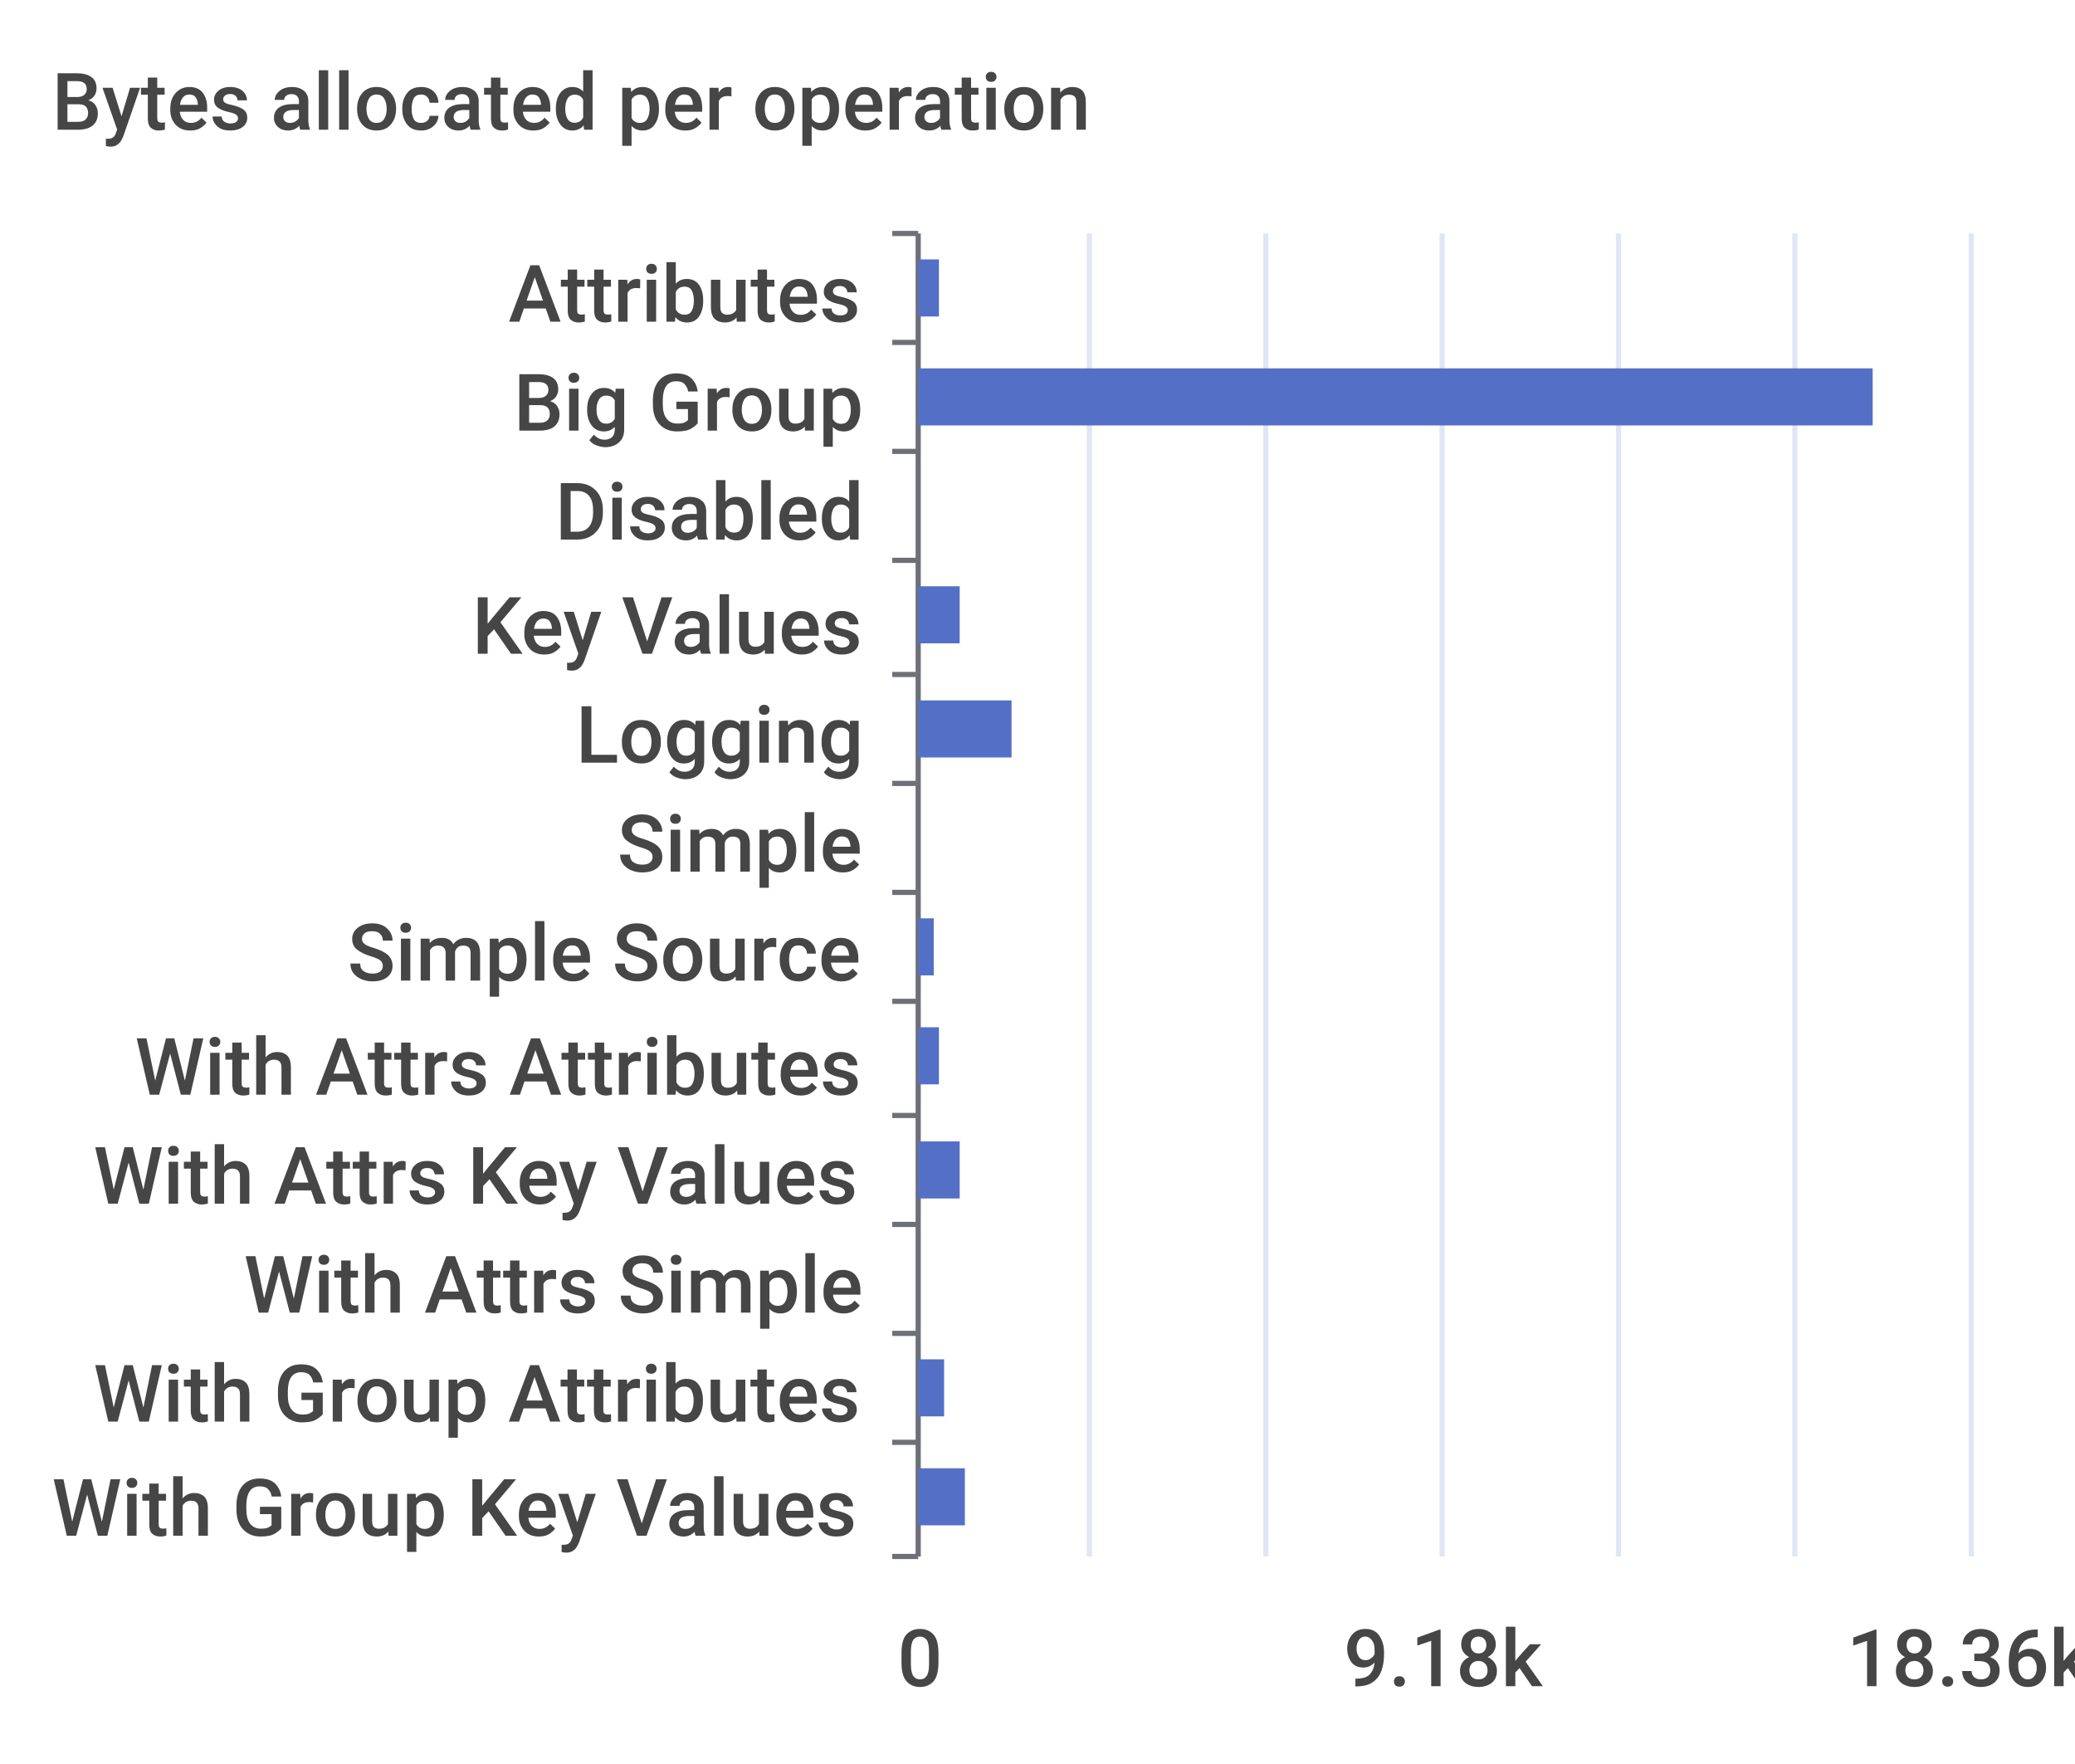
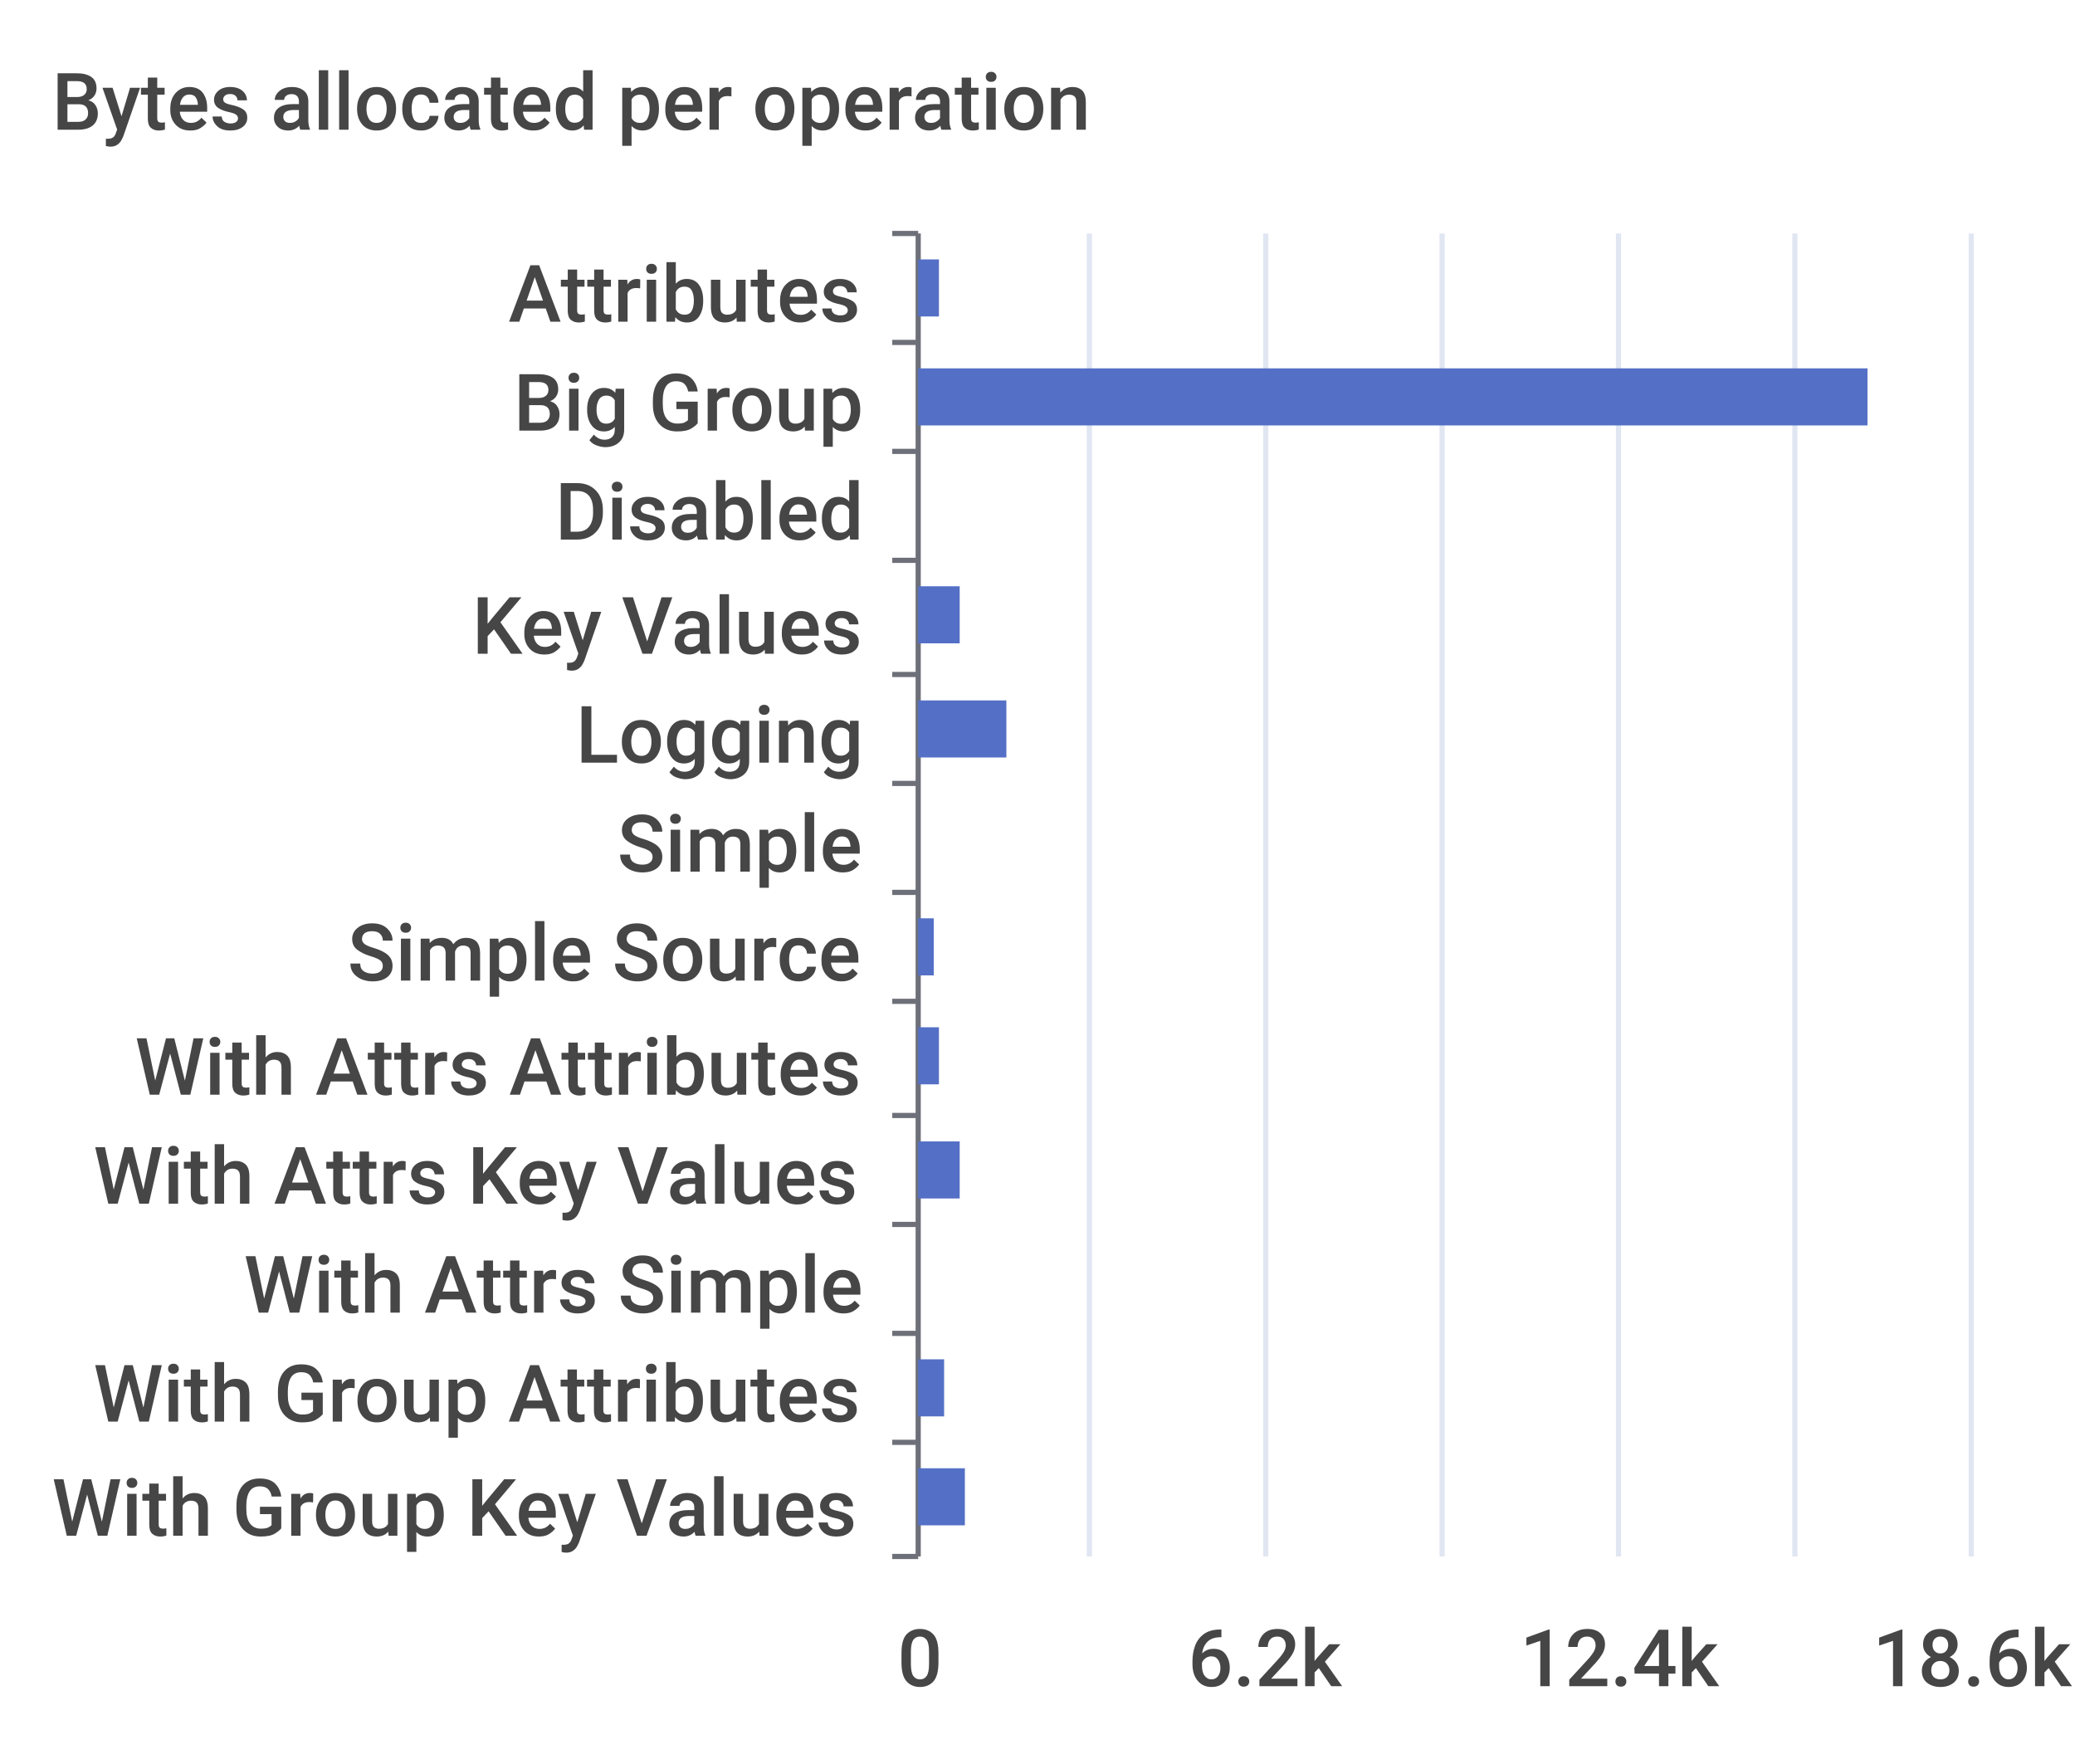
<svg xmlns="http://www.w3.org/2000/svg" width="400" height="340">\n<path d="M 0 0 L 400 0 L 400 340 L 0 340 L 0 0" style="stroke-width:0;stroke:none;fill:rgba(255,255,255,1.0)" />
  <text x="10" y="25" style="stroke-width:0;stroke:none;fill:rgba(70,70,70,1.0);font-size:15.3px;font-family:'Roboto Medium',sans-serif">Bytes allocated per operation</text>
  <path d="M 172 45 L 177 45" style="stroke-width:1;stroke:rgba(110,112,121,1.0);fill:none" />
  <path d="M 172 66 L 177 66" style="stroke-width:1;stroke:rgba(110,112,121,1.0);fill:none" />
  <path d="M 172 87 L 177 87" style="stroke-width:1;stroke:rgba(110,112,121,1.0);fill:none" />
  <path d="M 172 108 L 177 108" style="stroke-width:1;stroke:rgba(110,112,121,1.0);fill:none" />
  <path d="M 172 130 L 177 130" style="stroke-width:1;stroke:rgba(110,112,121,1.0);fill:none" />
  <path d="M 172 151 L 177 151" style="stroke-width:1;stroke:rgba(110,112,121,1.0);fill:none" />
  <path d="M 172 172 L 177 172" style="stroke-width:1;stroke:rgba(110,112,121,1.0);fill:none" />
  <path d="M 172 193 L 177 193" style="stroke-width:1;stroke:rgba(110,112,121,1.0);fill:none" />
  <path d="M 172 215 L 177 215" style="stroke-width:1;stroke:rgba(110,112,121,1.0);fill:none" />
  <path d="M 172 236 L 177 236" style="stroke-width:1;stroke:rgba(110,112,121,1.0);fill:none" />
  <path d="M 172 257 L 177 257" style="stroke-width:1;stroke:rgba(110,112,121,1.0);fill:none" />
  <path d="M 172 278 L 177 278" style="stroke-width:1;stroke:rgba(110,112,121,1.0);fill:none" />
  <path d="M 172 300 L 177 300" style="stroke-width:1;stroke:rgba(110,112,121,1.0);fill:none" />
  <path d="M 177 45 L 177 300" style="stroke-width:1;stroke:rgba(110,112,121,1.0);fill:none" />
  <text x="98" y="62" style="stroke-width:0;stroke:none;fill:rgba(70,70,70,1.0);font-size:15.3px;font-family:'Roboto Medium',sans-serif">Attributes</text>
  <text x="99" y="83" style="stroke-width:0;stroke:none;fill:rgba(70,70,70,1.0);font-size:15.3px;font-family:'Roboto Medium',sans-serif">Big Group</text>
  <text x="107" y="104" style="stroke-width:0;stroke:none;fill:rgba(70,70,70,1.0);font-size:15.3px;font-family:'Roboto Medium',sans-serif">Disabled</text>
  <text x="91" y="126" style="stroke-width:0;stroke:none;fill:rgba(70,70,70,1.0);font-size:15.3px;font-family:'Roboto Medium',sans-serif">Key Values</text>
  <text x="111" y="147" style="stroke-width:0;stroke:none;fill:rgba(70,70,70,1.0);font-size:15.3px;font-family:'Roboto Medium',sans-serif">Logging</text>
  <text x="119" y="168" style="stroke-width:0;stroke:none;fill:rgba(70,70,70,1.0);font-size:15.3px;font-family:'Roboto Medium',sans-serif">Simple</text>
  <text x="67" y="189" style="stroke-width:0;stroke:none;fill:rgba(70,70,70,1.0);font-size:15.3px;font-family:'Roboto Medium',sans-serif">Simple Source</text>
  <text x="26" y="211" style="stroke-width:0;stroke:none;fill:rgba(70,70,70,1.0);font-size:15.3px;font-family:'Roboto Medium',sans-serif">With Attrs Attributes</text>
  <text x="18" y="232" style="stroke-width:0;stroke:none;fill:rgba(70,70,70,1.0);font-size:15.3px;font-family:'Roboto Medium',sans-serif">With Attrs Key Values</text>
  <text x="47" y="253" style="stroke-width:0;stroke:none;fill:rgba(70,70,70,1.0);font-size:15.3px;font-family:'Roboto Medium',sans-serif">With Attrs Simple</text>
  <text x="18" y="274" style="stroke-width:0;stroke:none;fill:rgba(70,70,70,1.0);font-size:15.3px;font-family:'Roboto Medium',sans-serif">With Group Attributes</text>
  <text x="10" y="296" style="stroke-width:0;stroke:none;fill:rgba(70,70,70,1.0);font-size:15.3px;font-family:'Roboto Medium',sans-serif">With Group Key Values</text>
  <text x="173" y="325" style="stroke-width:0;stroke:none;fill:rgba(70,70,70,1.0);font-size:15.3px;font-family:'Roboto Medium',sans-serif">0</text>
-   <text x="259" y="325" style="stroke-width:0;stroke:none;fill:rgba(70,70,70,1.0);font-size:15.3px;font-family:'Roboto Medium',sans-serif">9.18k</text>
-   <text x="356" y="325" style="stroke-width:0;stroke:none;fill:rgba(70,70,70,1.0);font-size:15.3px;font-family:'Roboto Medium',sans-serif">18.36k</text>
+   <text x="229" y="325" style="stroke-width:0;stroke:none;fill:rgba(70,70,70,1.0);font-size:15.3px;font-family:'Roboto Medium',sans-serif">6.2k</text>
+   <text x="293" y="325" style="stroke-width:0;stroke:none;fill:rgba(70,70,70,1.0);font-size:15.3px;font-family:'Roboto Medium',sans-serif">12.4k</text>
+   <text x="361" y="325" style="stroke-width:0;stroke:none;fill:rgba(70,70,70,1.0);font-size:15.3px;font-family:'Roboto Medium',sans-serif">18.6k</text>
  <path d="M 210 45 L 210 300" style="stroke-width:1;stroke:rgba(224,230,242,1.0);fill:none" />
  <path d="M 244 45 L 244 300" style="stroke-width:1;stroke:rgba(224,230,242,1.0);fill:none" />
  <path d="M 278 45 L 278 300" style="stroke-width:1;stroke:rgba(224,230,242,1.0);fill:none" />
  <path d="M 312 45 L 312 300" style="stroke-width:1;stroke:rgba(224,230,242,1.0);fill:none" />
  <path d="M 346 45 L 346 300" style="stroke-width:1;stroke:rgba(224,230,242,1.0);fill:none" />
  <path d="M 380 45 L 380 300" style="stroke-width:1;stroke:rgba(224,230,242,1.0);fill:none" />
  <path d="M 177 283 L 186 283 L 186 294 L 177 294 L 177 283" style="stroke-width:0;stroke:none;fill:rgba(84,112,198,1.0)" />
  <path d="M 177 262 L 182 262 L 182 273 L 177 273 L 177 262" style="stroke-width:0;stroke:none;fill:rgba(84,112,198,1.0)" />
  <path d="M 177 241 L 177 241 L 177 252 L 177 252 L 177 241" style="stroke-width:0;stroke:none;fill:rgba(84,112,198,1.0)" />
  <path d="M 177 220 L 185 220 L 185 231 L 177 231 L 177 220" style="stroke-width:0;stroke:none;fill:rgba(84,112,198,1.0)" />
  <path d="M 177 198 L 181 198 L 181 209 L 177 209 L 177 198" style="stroke-width:0;stroke:none;fill:rgba(84,112,198,1.0)" />
  <path d="M 177 177 L 180 177 L 180 188 L 177 188 L 177 177" style="stroke-width:0;stroke:none;fill:rgba(84,112,198,1.0)" />
  <path d="M 177 156 L 177 156 L 177 167 L 177 167 L 177 156" style="stroke-width:0;stroke:none;fill:rgba(84,112,198,1.0)" />
-   <path d="M 177 135 L 195 135 L 195 146 L 177 146 L 177 135" style="stroke-width:0;stroke:none;fill:rgba(84,112,198,1.0)" />
+   <path d="M 177 135 L 194 135 L 194 146 L 177 146 L 177 135" style="stroke-width:0;stroke:none;fill:rgba(84,112,198,1.0)" />
  <path d="M 177 113 L 185 113 L 185 124 L 177 124 L 177 113" style="stroke-width:0;stroke:none;fill:rgba(84,112,198,1.0)" />
  <path d="M 177 92 L 177 92 L 177 103 L 177 103 L 177 92" style="stroke-width:0;stroke:none;fill:rgba(84,112,198,1.0)" />
-   <path d="M 177 71 L 361 71 L 361 82 L 177 82 L 177 71" style="stroke-width:0;stroke:none;fill:rgba(84,112,198,1.0)" />
+   <path d="M 177 71 L 360 71 L 360 82 L 177 82 L 177 71" style="stroke-width:0;stroke:none;fill:rgba(84,112,198,1.0)" />
  <path d="M 177 50 L 181 50 L 181 61 L 177 61 L 177 50" style="stroke-width:0;stroke:none;fill:rgba(84,112,198,1.0)" />
</svg>
